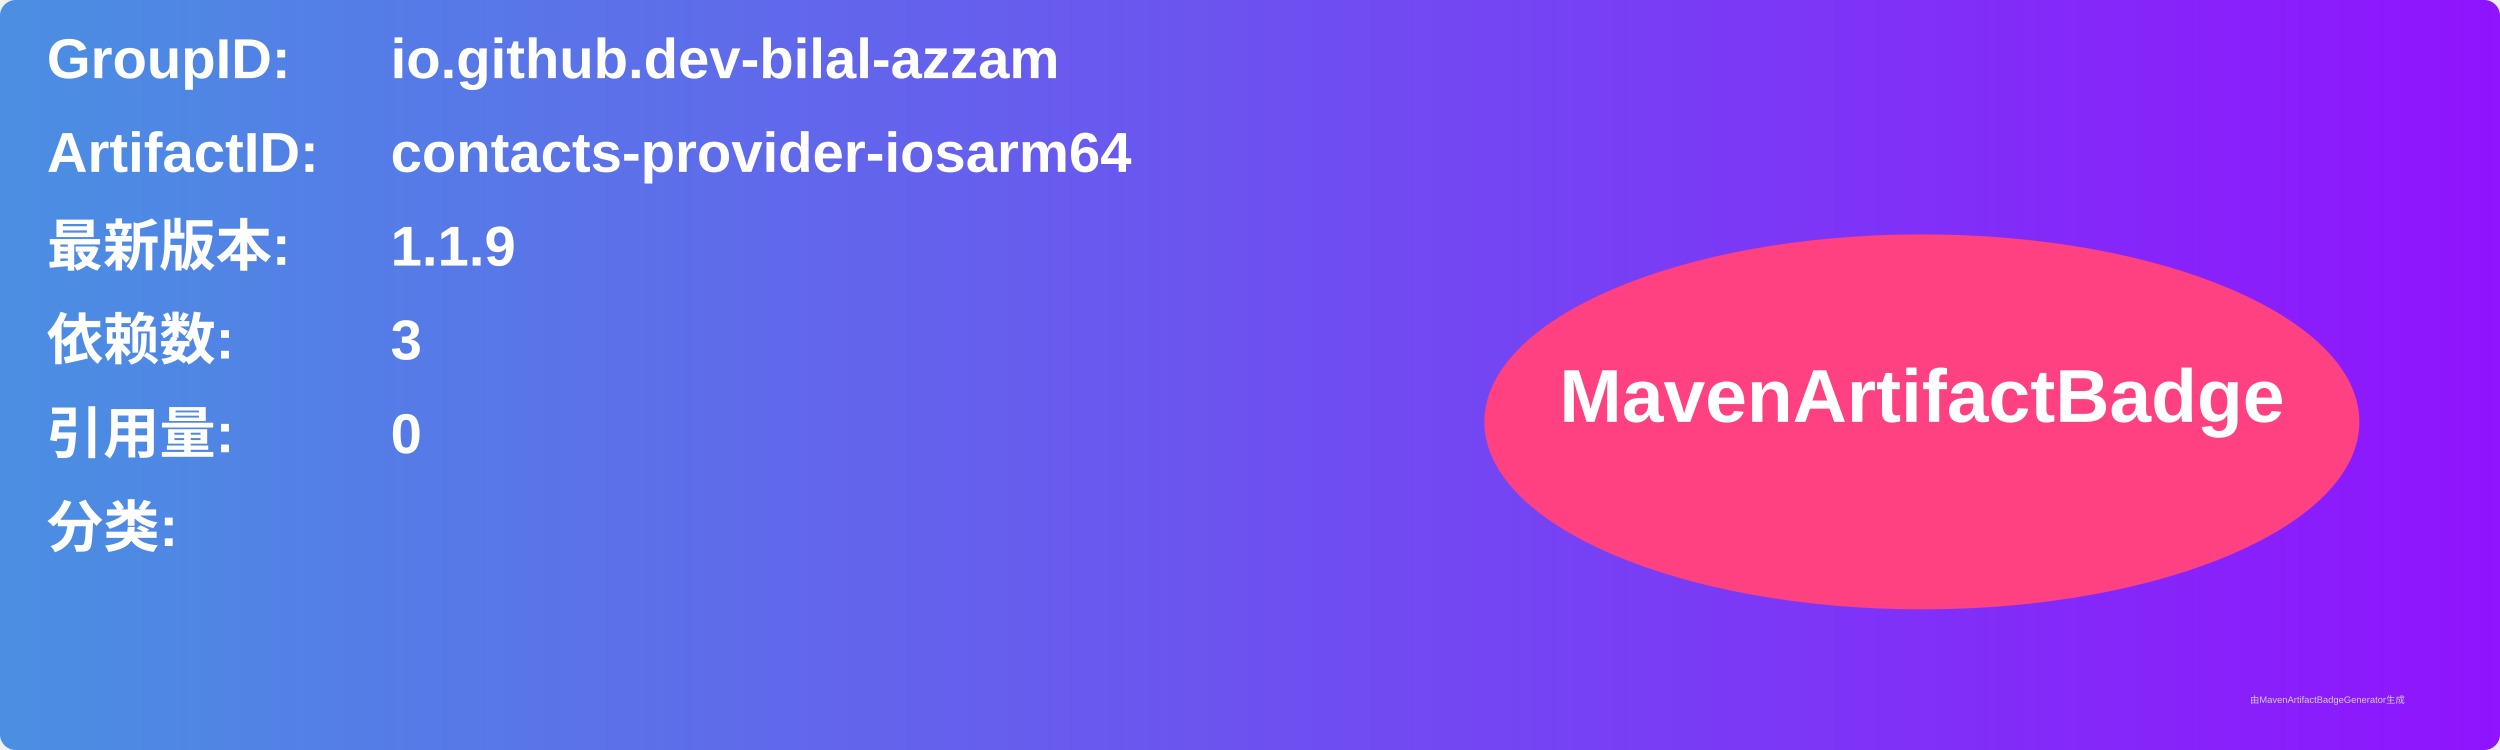
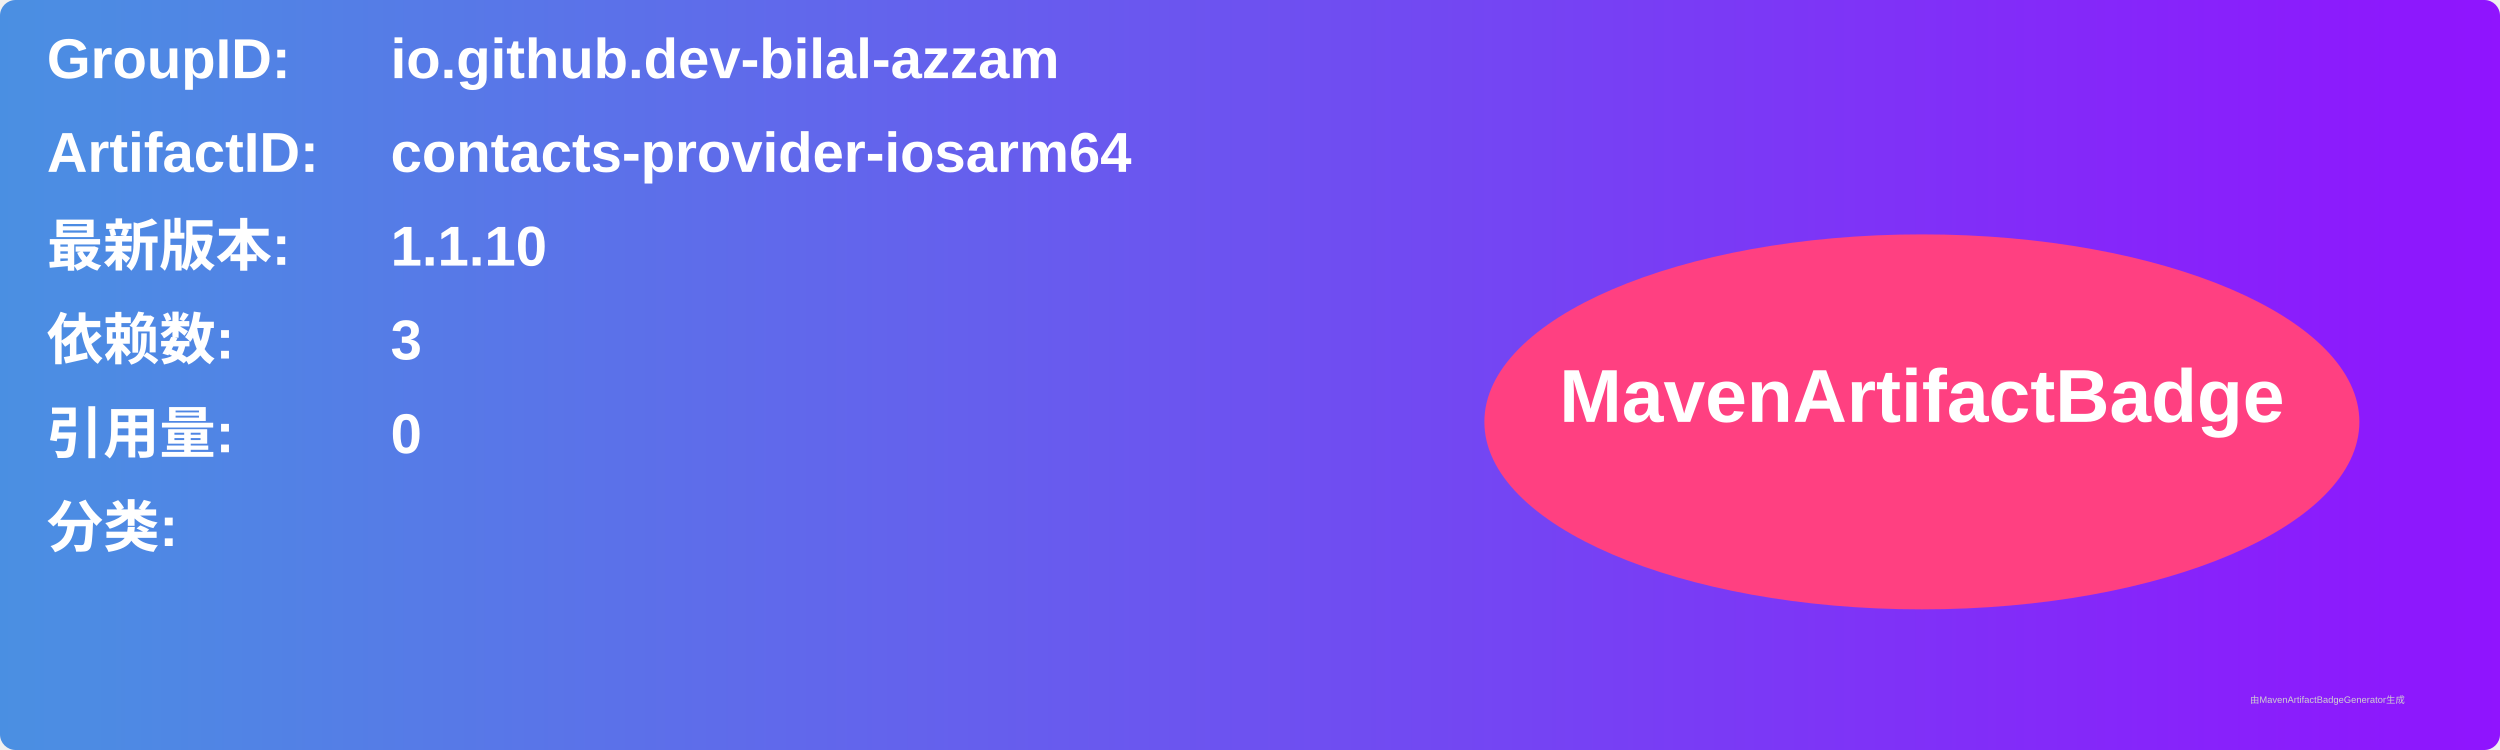
<svg xmlns="http://www.w3.org/2000/svg" width="800" height="240" viewBox="0 0 800 240">
  <linearGradient id="grad" x1="0%" y1="0%" x2="100%" y2="0%">
    <stop offset="0%" stop-color="#4a90e2" />
    <stop offset="100%" stop-color="#9013fe" />
  </linearGradient>
  <rect width="100%" height="100%" rx="5" ry="5" fill="url(#grad)" />
  <g transform="translate(15, 15)">
    <text x="0" y="10" font-family="Arial" font-size="18" fill="white" font-weight="bold" width="260">GroupID:</text>
    <text x="110" y="10" font-family="Arial" font-size="18" fill="white" font-weight="bold" width="460">io.github.dev-bilal-azzam</text>
    <text x="0" y="40" font-family="Arial" font-size="18" fill="white" font-weight="bold" width="260">ArtifactID:</text>
    <text x="110" y="40" font-family="Arial" font-size="18" fill="white" font-weight="bold" width="460">contacts-provider-iosarm64</text>
    <text x="0" y="70" font-family="Arial" font-size="18" fill="white" font-weight="bold">最新版本:</text>
    <text x="110" y="70" font-family="Arial" font-size="18" fill="white" font-weight="bold">
-       <tspan font-weight="bold">1.1.9</tspan>
+       <tspan font-weight="bold">1.1.10</tspan>
    </text>
    <text x="0" y="100" font-family="Arial" font-size="18" fill="white" font-weight="bold">依赖数: </text>
    <text x="110" y="100" font-family="Arial" font-size="18" fill="white">
      <tspan font-weight="bold">3</tspan>
    </text>
    <text x="0" y="130" font-family="Arial" font-size="18" fill="white" font-weight="bold">引用量: </text>
    <text x="110" y="130" font-family="Arial" font-size="18" fill="white">
      <tspan font-weight="bold">0</tspan>
    </text>
    <text x="0" y="160" font-family="Arial" font-size="18" fill="white" font-weight="bold">分类:</text>
    <text x="10" y="190" font-family="Arial" font-size="10" fill="white">
      <tspan font-weight="bold" />
    </text>
    <ellipse cx="600" cy="120" rx="140" ry="60" fill="#ff4081" />
    <text x="600" y="120" text-anchor="middle" font-family="Arial" font-size="24" fill="white" font-weight="bold">MavenArtifactBadge</text>
  </g>
  <text x="720" y="225" font-family="Arial" font-size="3" fill="#d0d0d0">由MavenArtifactBadgeGenerator生成</text>
</svg>
